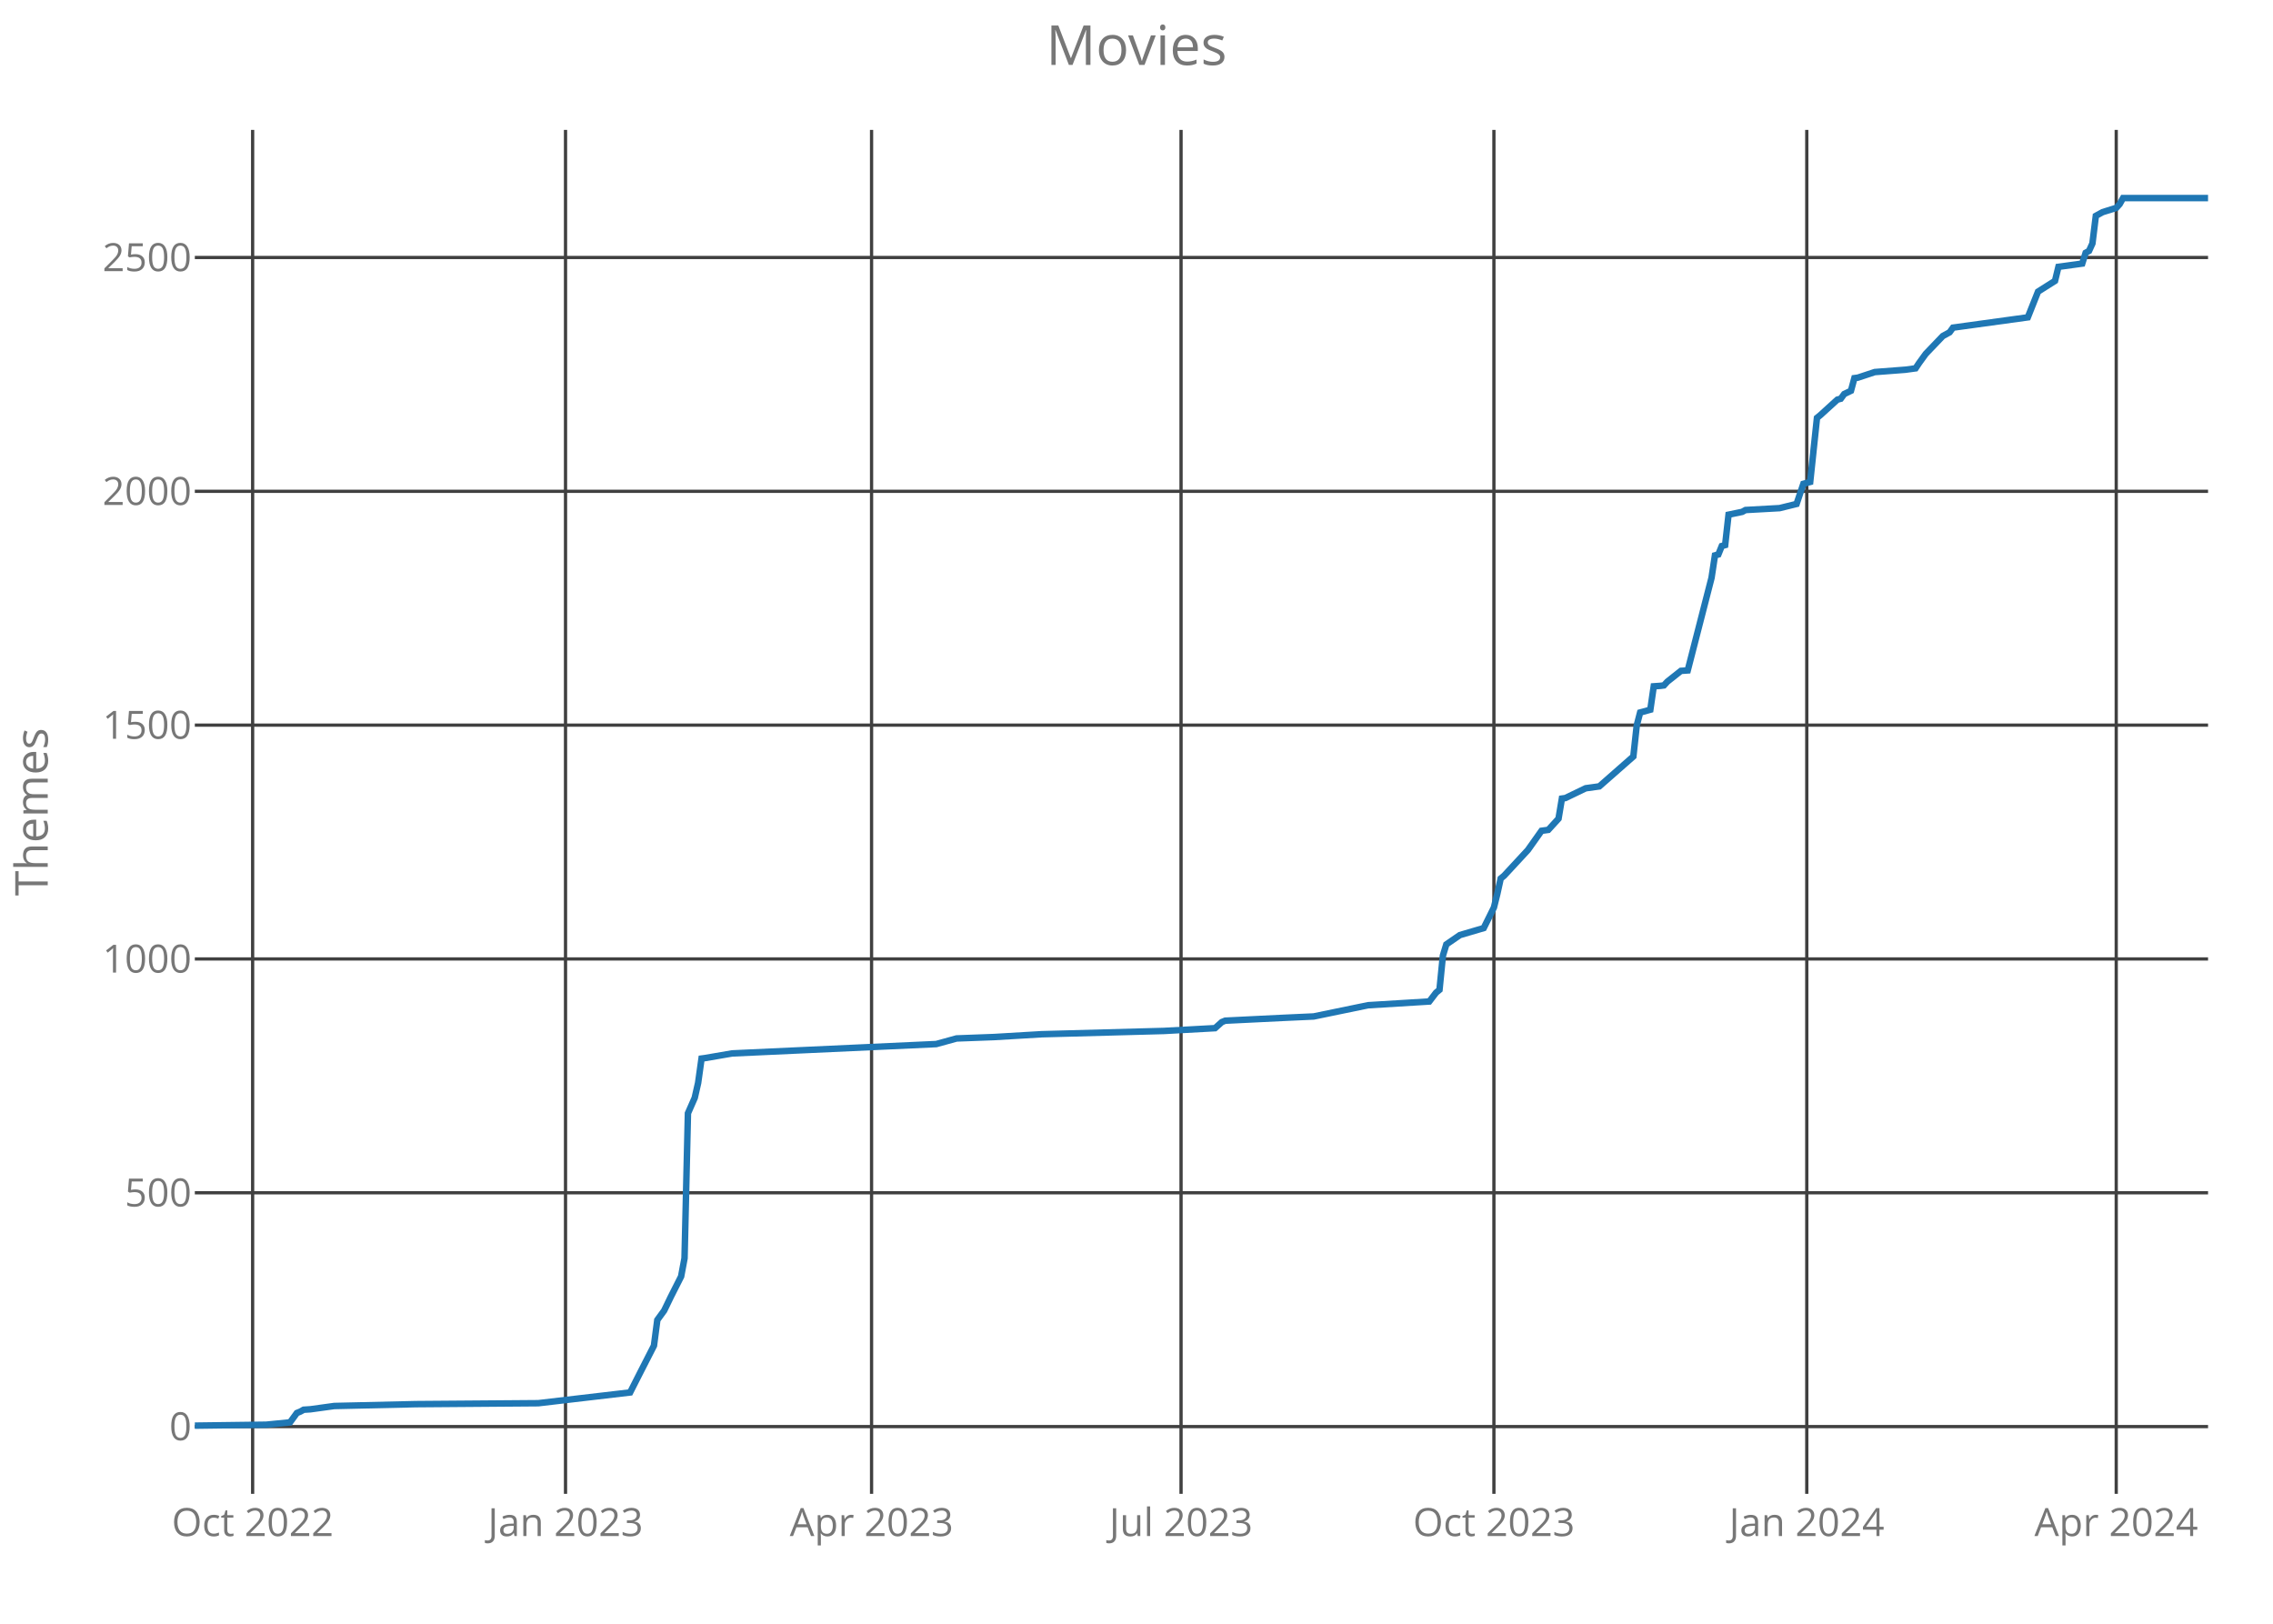
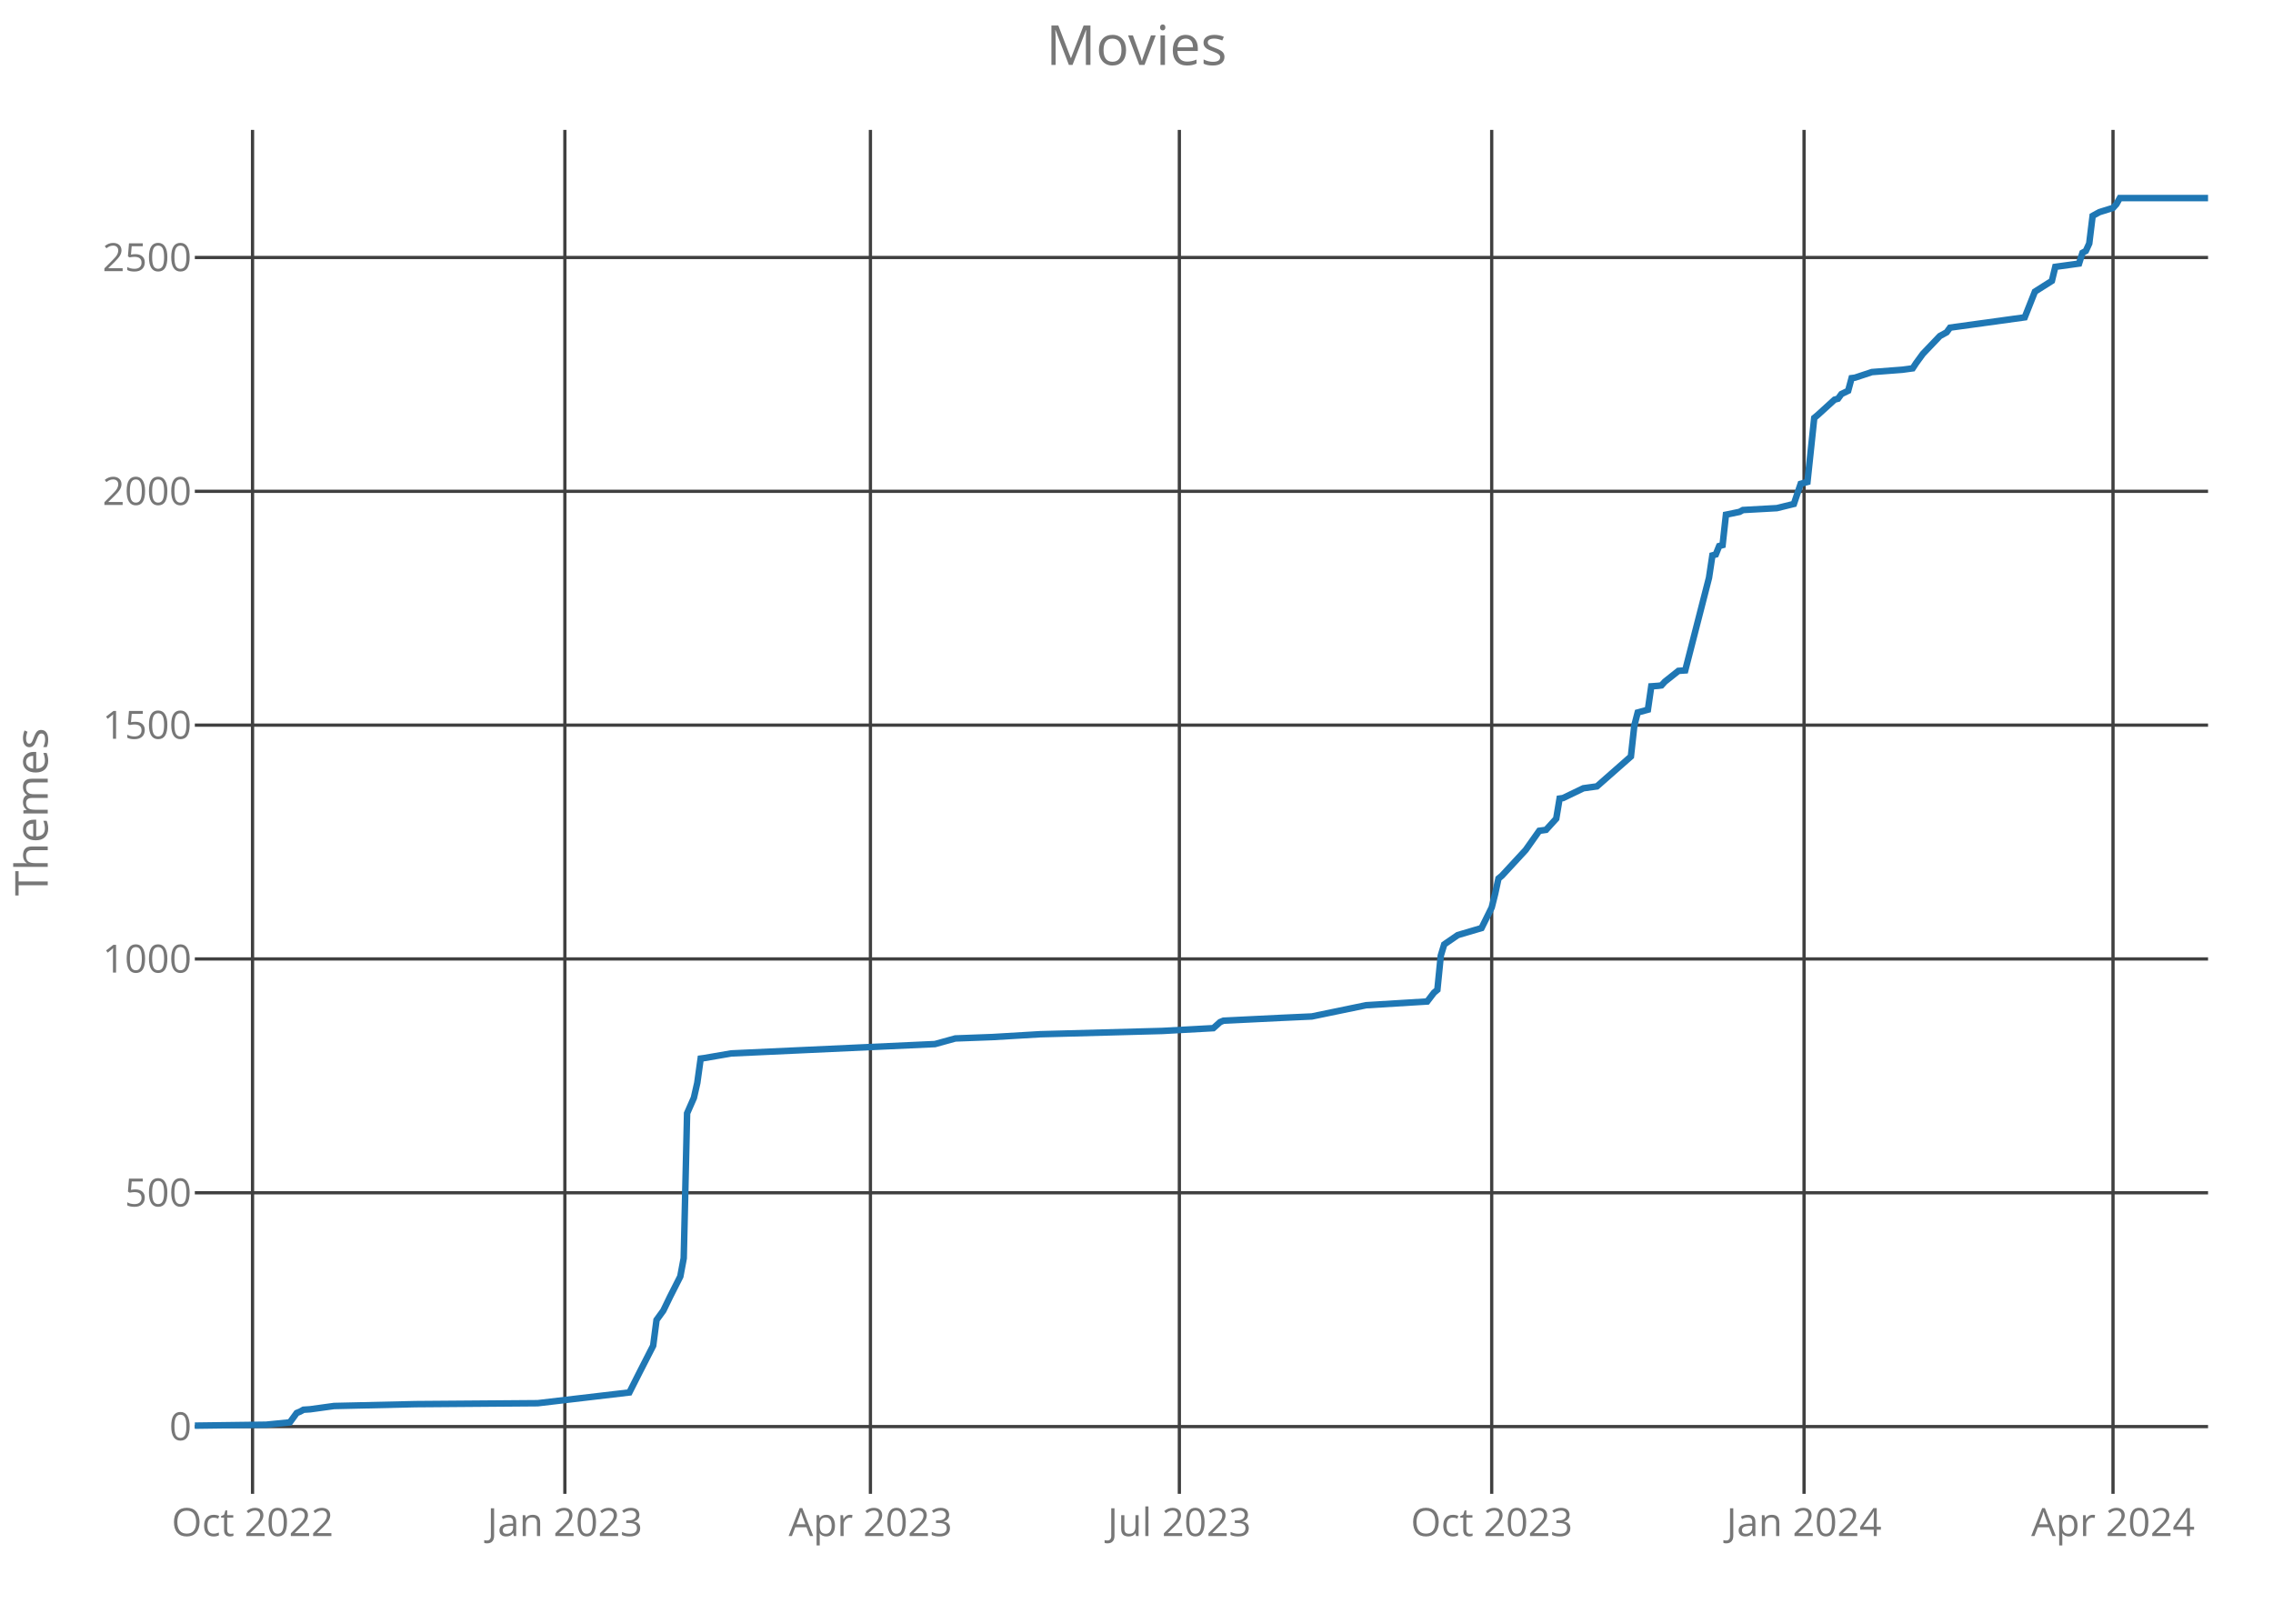
<svg xmlns="http://www.w3.org/2000/svg" class="main-svg" width="700" height="500" style="" viewBox="0 0 700 500">
  <rect x="0" y="0" width="700" height="500" style="fill: rgb(0, 0, 0); fill-opacity: 0;" />
-   <defs id="defs-b85aae">
+   <defs id="defs-588cf4">
    <g class="clips">
-       <clipPath id="clipb85aaexyplot" class="plotclip">
+       <clipPath id="clip588cf4xyplot" class="plotclip">
        <rect width="620" height="420" />
      </clipPath>
-       <clipPath class="axesclip" id="clipb85aaex">
+       <clipPath class="axesclip" id="clip588cf4x">
        <rect x="60" y="0" width="620" height="500" />
      </clipPath>
-       <clipPath class="axesclip" id="clipb85aaey">
+       <clipPath class="axesclip" id="clip588cf4y">
        <rect x="0" y="40" width="700" height="420" />
      </clipPath>
-       <clipPath class="axesclip" id="clipb85aaexy">
+       <clipPath class="axesclip" id="clip588cf4xy">
        <rect x="60" y="40" width="620" height="420" />
      </clipPath>
    </g>
    <g class="gradients" />
  </defs>
  <g class="bglayer">
    <rect class="bg" x="60" y="40" width="620" height="420" style="fill: rgb(0, 0, 0); fill-opacity: 0; stroke-width: 0;" />
  </g>
  <g class="layer-below">
    <g class="imagelayer" />
    <g class="shapelayer" />
  </g>
  <g class="cartesianlayer">
    <g class="subplot xy">
      <g class="layer-subplot">
        <g class="shapelayer" />
        <g class="imagelayer" />
      </g>
      <g class="gridlayer">
        <g class="x">
-           <path class="xgrid crisp" transform="translate(77.8,0)" d="M0,40v420" style="stroke: rgb(64, 64, 64); stroke-opacity: 1; stroke-width: 1px;" />
-           <path class="xgrid crisp" transform="translate(174.16,0)" d="M0,40v420" style="stroke: rgb(64, 64, 64); stroke-opacity: 1; stroke-width: 1px;" />
-           <path class="xgrid crisp" transform="translate(268.41,0)" d="M0,40v420" style="stroke: rgb(64, 64, 64); stroke-opacity: 1; stroke-width: 1px;" />
-           <path class="xgrid crisp" transform="translate(363.72,0)" d="M0,40v420" style="stroke: rgb(64, 64, 64); stroke-opacity: 1; stroke-width: 1px;" />
-           <path class="xgrid crisp" transform="translate(460.07,0)" d="M0,40v420" style="stroke: rgb(64, 64, 64); stroke-opacity: 1; stroke-width: 1px;" />
-           <path class="xgrid crisp" transform="translate(556.42,0)" d="M0,40v420" style="stroke: rgb(64, 64, 64); stroke-opacity: 1; stroke-width: 1px;" />
-           <path class="xgrid crisp" transform="translate(651.72,0)" d="M0,40v420" style="stroke: rgb(64, 64, 64); stroke-opacity: 1; stroke-width: 1px;" />
+           <path class="xgrid crisp" transform="translate(77.77,0)" d="M0,40v420" style="stroke: rgb(64, 64, 64); stroke-opacity: 1; stroke-width: 1px;" />
+           <path class="xgrid crisp" transform="translate(173.96,0)" d="M0,40v420" style="stroke: rgb(64, 64, 64); stroke-opacity: 1; stroke-width: 1px;" />
+           <path class="xgrid crisp" transform="translate(268.06,0)" d="M0,40v420" style="stroke: rgb(64, 64, 64); stroke-opacity: 1; stroke-width: 1px;" />
+           <path class="xgrid crisp" transform="translate(363.2,0)" d="M0,40v420" style="stroke: rgb(64, 64, 64); stroke-opacity: 1; stroke-width: 1px;" />
+           <path class="xgrid crisp" transform="translate(459.39,0)" d="M0,40v420" style="stroke: rgb(64, 64, 64); stroke-opacity: 1; stroke-width: 1px;" />
+           <path class="xgrid crisp" transform="translate(555.58,0)" d="M0,40v420" style="stroke: rgb(64, 64, 64); stroke-opacity: 1; stroke-width: 1px;" />
+           <path class="xgrid crisp" transform="translate(650.73,0)" d="M0,40v420" style="stroke: rgb(64, 64, 64); stroke-opacity: 1; stroke-width: 1px;" />
        </g>
        <g class="y">
          <path class="ygrid crisp" transform="translate(0,439.29)" d="M60,0h620" style="stroke: rgb(64, 64, 64); stroke-opacity: 1; stroke-width: 1px;" />
          <path class="ygrid crisp" transform="translate(0,367.29)" d="M60,0h620" style="stroke: rgb(64, 64, 64); stroke-opacity: 1; stroke-width: 1px;" />
          <path class="ygrid crisp" transform="translate(0,295.29)" d="M60,0h620" style="stroke: rgb(64, 64, 64); stroke-opacity: 1; stroke-width: 1px;" />
          <path class="ygrid crisp" transform="translate(0,223.29)" d="M60,0h620" style="stroke: rgb(64, 64, 64); stroke-opacity: 1; stroke-width: 1px;" />
          <path class="ygrid crisp" transform="translate(0,151.29)" d="M60,0h620" style="stroke: rgb(64, 64, 64); stroke-opacity: 1; stroke-width: 1px;" />
          <path class="ygrid crisp" transform="translate(0,79.29)" d="M60,0h620" style="stroke: rgb(64, 64, 64); stroke-opacity: 1; stroke-width: 1px;" />
        </g>
      </g>
      <g class="zerolinelayer" />
      <path class="xlines-below crisp" d="M0,0" style="fill: none;" />
      <path class="ylines-below crisp" d="M0,0" style="fill: none;" />
      <g class="overlines-below" />
      <g class="xaxislayer-below">
        <g class="xtick">
-           <text text-anchor="middle" x="0" y="473" transform="translate(77.8,0)" style="font-family: 'Open Sans'; font-size: 12px; fill: rgb(119, 119, 119); fill-opacity: 1; white-space: pre;">Oct 2022</text>
+           <text text-anchor="middle" x="0" y="473" transform="translate(77.77,0)" style="font-family: 'Open Sans'; font-size: 12px; fill: rgb(119, 119, 119); fill-opacity: 1; white-space: pre;">Oct 2022</text>
        </g>
        <g class="xtick">
-           <text text-anchor="middle" x="0" y="473" transform="translate(174.16,0)" style="font-family: 'Open Sans'; font-size: 12px; fill: rgb(119, 119, 119); fill-opacity: 1; white-space: pre;">Jan 2023</text>
+           <text text-anchor="middle" x="0" y="473" transform="translate(173.96,0)" style="font-family: 'Open Sans'; font-size: 12px; fill: rgb(119, 119, 119); fill-opacity: 1; white-space: pre;">Jan 2023</text>
        </g>
        <g class="xtick">
-           <text text-anchor="middle" x="0" y="473" transform="translate(268.41,0)" style="font-family: 'Open Sans'; font-size: 12px; fill: rgb(119, 119, 119); fill-opacity: 1; white-space: pre;">Apr 2023</text>
+           <text text-anchor="middle" x="0" y="473" transform="translate(268.06,0)" style="font-family: 'Open Sans'; font-size: 12px; fill: rgb(119, 119, 119); fill-opacity: 1; white-space: pre;">Apr 2023</text>
        </g>
        <g class="xtick">
-           <text text-anchor="middle" x="0" y="473" transform="translate(363.72,0)" style="font-family: 'Open Sans'; font-size: 12px; fill: rgb(119, 119, 119); fill-opacity: 1; white-space: pre;">Jul 2023</text>
+           <text text-anchor="middle" x="0" y="473" transform="translate(363.2,0)" style="font-family: 'Open Sans'; font-size: 12px; fill: rgb(119, 119, 119); fill-opacity: 1; white-space: pre;">Jul 2023</text>
        </g>
        <g class="xtick">
-           <text text-anchor="middle" x="0" y="473" transform="translate(460.07,0)" style="font-family: 'Open Sans'; font-size: 12px; fill: rgb(119, 119, 119); fill-opacity: 1; white-space: pre;">Oct 2023</text>
+           <text text-anchor="middle" x="0" y="473" transform="translate(459.39,0)" style="font-family: 'Open Sans'; font-size: 12px; fill: rgb(119, 119, 119); fill-opacity: 1; white-space: pre;">Oct 2023</text>
        </g>
        <g class="xtick">
-           <text text-anchor="middle" x="0" y="473" transform="translate(556.42,0)" style="font-family: 'Open Sans'; font-size: 12px; fill: rgb(119, 119, 119); fill-opacity: 1; white-space: pre;">Jan 2024</text>
+           <text text-anchor="middle" x="0" y="473" transform="translate(555.58,0)" style="font-family: 'Open Sans'; font-size: 12px; fill: rgb(119, 119, 119); fill-opacity: 1; white-space: pre;">Jan 2024</text>
        </g>
        <g class="xtick">
-           <text text-anchor="middle" x="0" y="473" transform="translate(651.72,0)" style="font-family: 'Open Sans'; font-size: 12px; fill: rgb(119, 119, 119); fill-opacity: 1; white-space: pre;">Apr 2024</text>
+           <text text-anchor="middle" x="0" y="473" transform="translate(650.73,0)" style="font-family: 'Open Sans'; font-size: 12px; fill: rgb(119, 119, 119); fill-opacity: 1; white-space: pre;">Apr 2024</text>
        </g>
      </g>
      <g class="yaxislayer-below">
        <g class="ytick">
          <text text-anchor="end" x="59" y="4.2" transform="translate(0,439.29)" style="font-family: 'Open Sans'; font-size: 12px; fill: rgb(119, 119, 119); fill-opacity: 1; white-space: pre;">0</text>
        </g>
        <g class="ytick">
          <text text-anchor="end" x="59" y="4.2" transform="translate(0,367.29)" style="font-family: 'Open Sans'; font-size: 12px; fill: rgb(119, 119, 119); fill-opacity: 1; white-space: pre;">500</text>
        </g>
        <g class="ytick">
          <text text-anchor="end" x="59" y="4.2" transform="translate(0,295.29)" style="font-family: 'Open Sans'; font-size: 12px; fill: rgb(119, 119, 119); fill-opacity: 1; white-space: pre;">1000</text>
        </g>
        <g class="ytick">
          <text text-anchor="end" x="59" y="4.2" transform="translate(0,223.29)" style="font-family: 'Open Sans'; font-size: 12px; fill: rgb(119, 119, 119); fill-opacity: 1; white-space: pre;">1500</text>
        </g>
        <g class="ytick">
          <text text-anchor="end" x="59" y="4.2" transform="translate(0,151.29)" style="font-family: 'Open Sans'; font-size: 12px; fill: rgb(119, 119, 119); fill-opacity: 1; white-space: pre;">2000</text>
        </g>
        <g class="ytick">
          <text text-anchor="end" x="59" y="4.2" transform="translate(0,79.29)" style="font-family: 'Open Sans'; font-size: 12px; fill: rgb(119, 119, 119); fill-opacity: 1; white-space: pre;">2500</text>
        </g>
      </g>
      <g class="overaxes-below" />
-       <g class="plot" transform="translate(60,40)" clip-path="url('#clipb85aaexyplot')">
+       <g class="plot" transform="translate(60,40)" clip-path="url('#clip588cf4xyplot')">
        <g class="scatterlayer mlayer">
-           <g class="trace scatter trace12b445" style="stroke-miterlimit: 2; opacity: 1;">
+           <g class="trace scatter tracefc8201" style="stroke-miterlimit: 2; opacity: 1;">
            <g class="fills" />
            <g class="errorbars" />
            <g class="lines">
-               <path class="js-line" d="M0,399L21.99,398.71L29.32,397.99L31.42,395.11L32.47,394.68L33.51,394.1L35.61,393.96L42.94,392.95L68.07,392.38L105.78,392.09L134.05,388.78L137.2,382.58L141.39,374.38L142.43,366.46L144.53,363.58L146.62,359.26L149.76,353.06L150.81,347.45L151.86,302.81L153.95,298.06L155,293.45L156.05,285.96L157.09,285.82L165.47,284.38L228.31,281.5L234.59,279.77L246.11,279.34L260.78,278.47L298.48,277.46L314.19,276.6L316.28,274.73L317.33,274.3L335.14,273.43L344.56,273L361.32,269.54L380.17,268.39L382.26,265.66L383.31,264.79L384.36,254.28L385.41,250.82L386.45,250.1L389.59,247.94L396.93,245.78L400.07,239.45L401.11,235.27L402.16,230.52L403.21,229.66L410.54,221.74L414.73,215.83L416.82,215.54L419.97,212.09L421.01,205.9L422.06,205.75L428.34,202.73L432.53,202.15L443.01,192.94L444.05,183.43L445.1,179.4L448.24,178.54L449.29,171.34L451.39,171.19L452.43,171.05L453.48,169.9L457.67,166.58L459.76,166.44L467.09,137.93L468.14,131.02L469.19,130.73L470.24,128.14L471.28,127.85L472.33,118.49L476.52,117.62L477.57,117.05L488.04,116.47L493.28,115.18L495.37,108.98L497.47,108.41L499.56,88.68L500.61,87.82L505.84,83.06L506.89,82.78L507.94,81.34L510.03,80.33L511.08,76.44L512.13,76.3L517.36,74.57L526.79,73.85L529.93,73.42L530.98,71.83L533.07,68.95L538.31,63.48L540.41,62.33L541.45,60.89L564.49,57.72L567.64,49.8L572.87,46.49L573.92,42.17L581.25,41.16L582.3,37.85L583.34,37.27L584.39,34.97L585.44,26.47L587.53,25.32L591.72,24.02L592.77,22.87L593.82,21L620,21" style="vector-effect: non-scaling-stroke; fill: none; stroke: rgb(31, 119, 180); stroke-opacity: 1; stroke-width: 2px; opacity: 1;" />
+               <path class="js-line" d="M0,399L21.96,398.71L29.27,397.99L31.37,395.11L32.41,394.68L33.46,394.1L35.55,393.96L42.87,392.95L67.96,392.38L105.6,392.09L133.83,388.78L136.96,382.58L141.15,374.38L142.19,366.46L144.28,363.58L146.37,359.26L149.51,353.06L150.56,347.45L151.6,302.81L153.69,298.06L154.74,293.45L155.78,285.96L156.83,285.82L165.19,284.38L227.93,281.5L234.2,279.77L245.7,279.34L260.34,278.47L297.98,277.46L313.66,276.6L315.75,274.73L316.8,274.3L334.57,273.43L343.98,273L360.71,269.54L379.53,268.39L381.62,265.66L382.66,264.79L383.71,254.28L384.76,250.82L385.8,250.1L388.94,247.94L396.26,245.78L399.39,239.45L400.44,235.27L401.48,230.52L402.53,229.66L409.85,221.74L414.03,215.83L416.12,215.54L419.26,212.09L420.3,205.9L421.35,205.75L427.62,202.73L431.8,202.15L442.26,192.94L443.31,183.43L444.35,179.4L447.49,178.54L448.53,171.34L450.62,171.19L451.67,171.05L452.72,169.9L456.9,166.58L458.99,166.44L466.31,137.93L467.35,131.02L468.4,130.73L469.44,128.14L470.49,127.85L471.53,118.49L475.72,117.62L476.76,117.05L487.22,116.47L492.45,115.18L494.54,108.98L496.63,108.41L498.72,88.68L499.76,87.82L504.99,83.06L506.04,82.78L507.08,81.34L509.17,80.33L510.22,76.44L511.26,76.3L516.49,74.57L525.9,73.85L529.04,73.42L530.08,71.83L532.18,68.95L537.4,63.48L539.49,62.33L540.54,60.89L563.54,57.72L566.68,49.8L571.91,46.49L572.95,42.17L580.27,41.16L581.32,37.85L582.36,37.27L583.41,34.97L584.45,26.47L586.54,25.32L590.73,24.02L591.77,22.87L592.82,21L620,21" style="vector-effect: non-scaling-stroke; fill: none; stroke: rgb(31, 119, 180); stroke-opacity: 1; stroke-width: 2px; opacity: 1;" />
            </g>
            <g class="points" />
            <g class="text" />
          </g>
        </g>
      </g>
      <g class="overplot" />
      <path class="xlines-above" />
      <path class="ylines-above" />
      <g class="overlines-above" />
      <g class="xaxislayer-above" />
      <g class="yaxislayer-above" />
      <g class="overaxes-above" />
    </g>
  </g>
  <g class="polarlayer" />
  <g class="ternarylayer" />
  <g class="geolayer" />
  <g class="funnelarealayer" />
  <g class="pielayer" />
  <g class="treemaplayer" />
  <g class="sunburstlayer" />
  <g class="glimages" />
-   <defs id="topdefs-b85aae">
+   <defs id="topdefs-588cf4">
    <g class="clips" />
  </defs>
  <g class="layer-above">
    <g class="imagelayer" />
    <g class="shapelayer" />
  </g>
  <g class="infolayer">
    <g class="g-gtitle">
      <text class="gtitle" x="350" y="20" text-anchor="middle" dy="0em" style="font-family: 'Open Sans'; font-size: 17px; fill: rgb(119, 119, 119); opacity: 1; font-weight: normal; white-space: pre;">Movies</text>
    </g>
    <g class="g-xtitle" />
    <g class="g-ytitle">
      <text class="ytitle" transform="rotate(-90,14.7,250)" x="14.7" y="250" text-anchor="middle" style="font-family: 'Open Sans'; font-size: 14px; fill: rgb(119, 119, 119); opacity: 1; font-weight: normal; white-space: pre;">Themes</text>
    </g>
  </g>
</svg>
